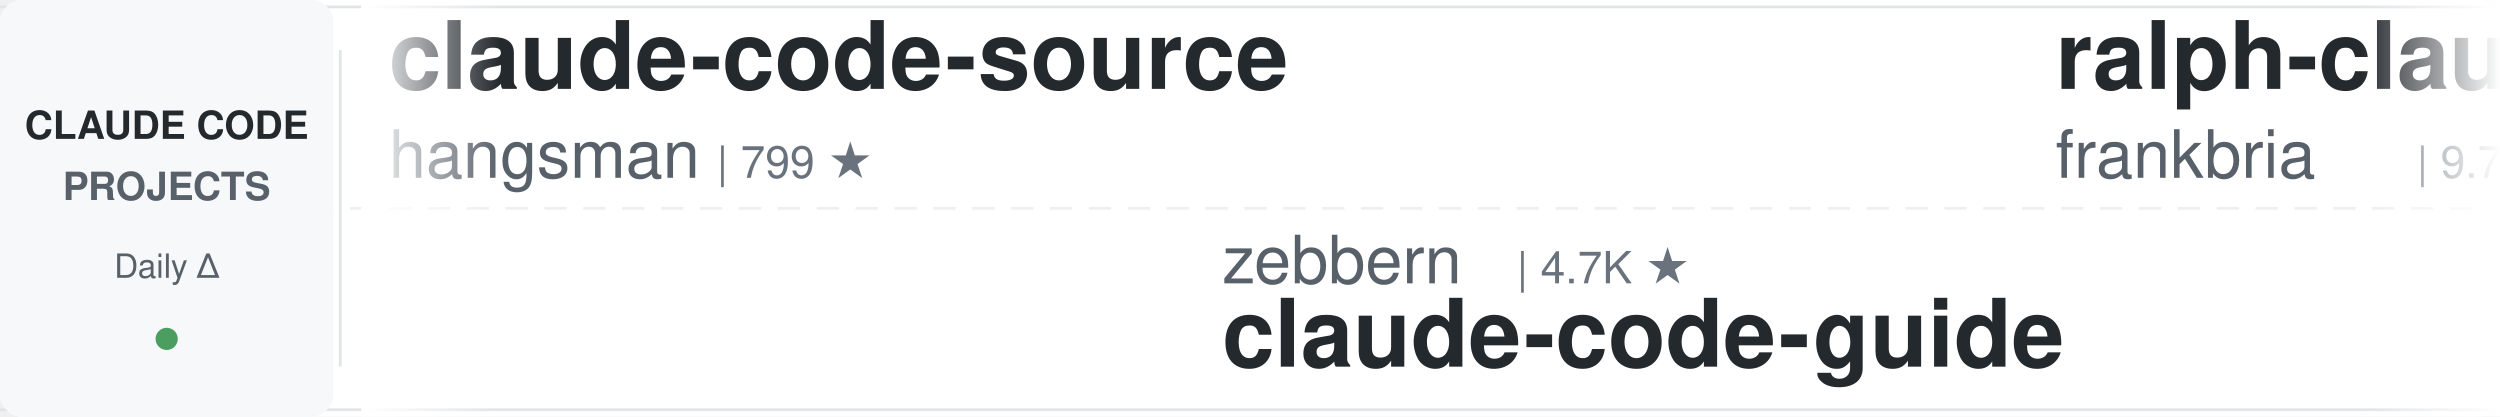
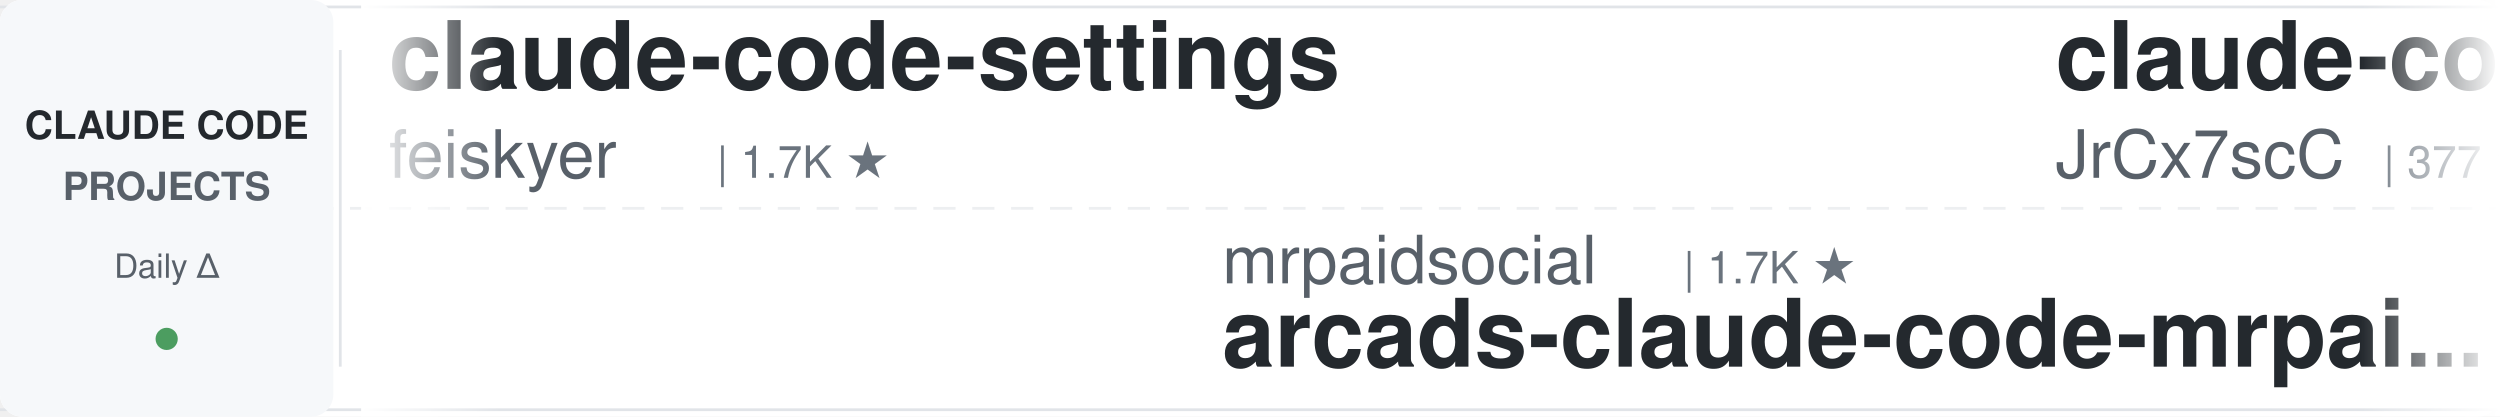
<svg xmlns="http://www.w3.org/2000/svg" width="900" height="150">
  <defs>
    <linearGradient id="leftFade" x1="0%" y1="0%" x2="100%" y2="0%">
      <stop offset="0%" style="stop-color:#ffffff;stop-opacity:1" />
      <stop offset="100%" style="stop-color:#ffffff;stop-opacity:0" />
    </linearGradient>
    <linearGradient id="rightFade" x1="0%" y1="0%" x2="100%" y2="0%">
      <stop offset="0%" style="stop-color:#ffffff;stop-opacity:0" />
      <stop offset="100%" style="stop-color:#ffffff;stop-opacity:1" />
    </linearGradient>
  </defs>
  <rect width="900" height="150" fill="#ffffff" rx="8" />
  <rect x="0" y="2" width="900" height="1" fill="#e1e4e8" />
  <rect x="0" y="147" width="900" height="1" fill="#e1e4e8" />
  <line x1="0" y1="75" x2="900" y2="75" stroke="#e1e4e8" stroke-width="1" stroke-dasharray="8 6" opacity="0.6" />
  <rect x="0" y="0" width="120" height="150" fill="#f6f8fa" rx="8" />
  <text x="60" y="50" font-family="-apple-system, BlinkMacSystemFont, 'Segoe UI', Helvetica, Arial, sans-serif" font-size="14" font-weight="600" fill="#24292e" text-anchor="middle">CLAUDE CODE</text>
  <text x="60" y="72" font-family="-apple-system, BlinkMacSystemFont, 'Segoe UI', Helvetica, Arial, sans-serif" font-size="14" font-weight="600" fill="#586069" text-anchor="middle">PROJECTS</text>
  <text x="60" y="100" font-family="-apple-system, BlinkMacSystemFont, 'Segoe UI', Helvetica, Arial, sans-serif" font-size="12" font-weight="500" fill="#586069" text-anchor="middle">Daily Δ</text>
  <circle cx="60" cy="122" r="4" fill="#22863a" opacity="0.8" />
  <rect x="122" y="18" width="1" height="114" fill="#e1e4e8" />
  <clipPath id="tickerClip">
    <rect x="130" y="0" width="770" height="150" />
  </clipPath>
  <g clip-path="url(#tickerClip)">
    <g id="tickerItems">
      <animateTransform attributeName="transform" attributeType="XML" type="translate" from="0 0" to="-3000 0" dur="54s" repeatCount="indefinite" />
      <g transform="translate(0, 0)">
-         <text x="140" y="32" font-family="-apple-system, BlinkMacSystemFont, 'Segoe UI', Helvetica, Arial, sans-serif" font-size="34" font-weight="600" fill="#24292e">claude-code-source</text>
-         <text x="140" y="64" font-family="-apple-system, BlinkMacSystemFont, 'Segoe UI', Helvetica, Arial, sans-serif" font-size="24" font-weight="400" fill="#586069">hangsman</text>
-         <text x="258" y="64" font-family="-apple-system, BlinkMacSystemFont, 'Segoe UI', Helvetica, Arial, sans-serif" font-size="16" font-weight="500" fill="#6a737d">| 799 ★</text>
+         <text x="140" y="32" font-family="-apple-system, BlinkMacSystemFont, 'Segoe UI', Helvetica, Arial, sans-serif" font-size="34" font-weight="600" fill="#24292e">claude-code-settings</text>
+         <text x="140" y="64" font-family="-apple-system, BlinkMacSystemFont, 'Segoe UI', Helvetica, Arial, sans-serif" font-size="24" font-weight="400" fill="#586069">feiskyer</text>
+         <text x="258" y="64" font-family="-apple-system, BlinkMacSystemFont, 'Segoe UI', Helvetica, Arial, sans-serif" font-size="16" font-weight="500" fill="#6a737d">| 1.7K ★</text>
      </g>
      <g transform="translate(300, 0)">
-         <text x="140" y="102" font-family="-apple-system, BlinkMacSystemFont, 'Segoe UI', Helvetica, Arial, sans-serif" font-size="24" font-weight="400" fill="#586069">zebbern</text>
-         <text x="246" y="102" font-family="-apple-system, BlinkMacSystemFont, 'Segoe UI', Helvetica, Arial, sans-serif" font-size="16" font-weight="500" fill="#6a737d">| 4.7K ★</text>
-         <text x="140" y="132" font-family="-apple-system, BlinkMacSystemFont, 'Segoe UI', Helvetica, Arial, sans-serif" font-size="34" font-weight="600" fill="#24292e">claude-code-guide</text>
-       </g>
-       <g transform="translate(600, 0)">
-         <text x="140" y="32" font-family="-apple-system, BlinkMacSystemFont, 'Segoe UI', Helvetica, Arial, sans-serif" font-size="34" font-weight="600" fill="#24292e">ralph-claude-code</text>
-         <text x="140" y="64" font-family="-apple-system, BlinkMacSystemFont, 'Segoe UI', Helvetica, Arial, sans-serif" font-size="24" font-weight="400" fill="#586069">frankbria</text>
-         <text x="270" y="64" font-family="-apple-system, BlinkMacSystemFont, 'Segoe UI', Helvetica, Arial, sans-serif" font-size="16" font-weight="500" fill="#6a737d">| 9.7K ★</text>
-       </g>
-       <g transform="translate(900, 0)">
        <text x="140" y="102" font-family="-apple-system, BlinkMacSystemFont, 'Segoe UI', Helvetica, Arial, sans-serif" font-size="24" font-weight="400" fill="#586069">mrpaidsocial</text>
        <text x="306" y="102" font-family="-apple-system, BlinkMacSystemFont, 'Segoe UI', Helvetica, Arial, sans-serif" font-size="16" font-weight="500" fill="#6a737d">| 1.7K ★</text>
        <text x="140" y="132" font-family="-apple-system, BlinkMacSystemFont, 'Segoe UI', Helvetica, Arial, sans-serif" font-size="34" font-weight="600" fill="#24292e">arcads-claude-code-mrpai...</text>
      </g>
+       <g transform="translate(600, 0)">
+         <text x="140" y="32" font-family="-apple-system, BlinkMacSystemFont, 'Segoe UI', Helvetica, Arial, sans-serif" font-size="34" font-weight="600" fill="#24292e">claude-code-source</text>
+         <text x="140" y="64" font-family="-apple-system, BlinkMacSystemFont, 'Segoe UI', Helvetica, Arial, sans-serif" font-size="24" font-weight="400" fill="#586069">JrCx7scC</text>
+         <text x="258" y="64" font-family="-apple-system, BlinkMacSystemFont, 'Segoe UI', Helvetica, Arial, sans-serif" font-size="16" font-weight="500" fill="#6a737d">| 377 ★</text>
+       </g>
+       <g transform="translate(900, 0)">
+         <text x="140" y="102" font-family="-apple-system, BlinkMacSystemFont, 'Segoe UI', Helvetica, Arial, sans-serif" font-size="24" font-weight="400" fill="#586069">Donchitos</text>
+         <text x="270" y="102" font-family="-apple-system, BlinkMacSystemFont, 'Segoe UI', Helvetica, Arial, sans-serif" font-size="16" font-weight="500" fill="#6a737d">| 37.6K ★</text>
+         <text x="140" y="132" font-family="-apple-system, BlinkMacSystemFont, 'Segoe UI', Helvetica, Arial, sans-serif" font-size="34" font-weight="600" fill="#24292e">Claude-Code-Game-Studios</text>
+       </g>
      <g transform="translate(1200, 0)">
-         <text x="140" y="32" font-family="-apple-system, BlinkMacSystemFont, 'Segoe UI', Helvetica, Arial, sans-serif" font-size="34" font-weight="600" fill="#24292e">awesome-claude-code-suba...</text>
-         <text x="140" y="64" font-family="-apple-system, BlinkMacSystemFont, 'Segoe UI', Helvetica, Arial, sans-serif" font-size="24" font-weight="400" fill="#586069">VoltAgent</text>
-         <text x="270" y="64" font-family="-apple-system, BlinkMacSystemFont, 'Segoe UI', Helvetica, Arial, sans-serif" font-size="16" font-weight="500" fill="#6a737d">| 26.4K ★</text>
+         <text x="140" y="32" font-family="-apple-system, BlinkMacSystemFont, 'Segoe UI', Helvetica, Arial, sans-serif" font-size="34" font-weight="600" fill="#24292e">Claude-Code-Usage-Monito...</text>
+         <text x="140" y="64" font-family="-apple-system, BlinkMacSystemFont, 'Segoe UI', Helvetica, Arial, sans-serif" font-size="24" font-weight="400" fill="#586069">Maciek-roboblog</text>
+         <text x="342" y="64" font-family="-apple-system, BlinkMacSystemFont, 'Segoe UI', Helvetica, Arial, sans-serif" font-size="16" font-weight="500" fill="#6a737d">| 8.8K ★</text>
      </g>
      <g transform="translate(1500, 0)">
-         <text x="140" y="102" font-family="-apple-system, BlinkMacSystemFont, 'Segoe UI', Helvetica, Arial, sans-serif" font-size="24" font-weight="400" fill="#586069">Piebald-AI</text>
-         <text x="282" y="102" font-family="-apple-system, BlinkMacSystemFont, 'Segoe UI', Helvetica, Arial, sans-serif" font-size="16" font-weight="500" fill="#6a737d">| 13.1K ★</text>
-         <text x="140" y="132" font-family="-apple-system, BlinkMacSystemFont, 'Segoe UI', Helvetica, Arial, sans-serif" font-size="34" font-weight="600" fill="#24292e">claude-code-system-promp...</text>
+         <text x="140" y="102" font-family="-apple-system, BlinkMacSystemFont, 'Segoe UI', Helvetica, Arial, sans-serif" font-size="24" font-weight="400" fill="#586069">asgeirtj</text>
+         <text x="258" y="102" font-family="-apple-system, BlinkMacSystemFont, 'Segoe UI', Helvetica, Arial, sans-serif" font-size="16" font-weight="500" fill="#6a737d">| 71.1K ★</text>
+         <text x="140" y="132" font-family="-apple-system, BlinkMacSystemFont, 'Segoe UI', Helvetica, Arial, sans-serif" font-size="34" font-weight="600" fill="#24292e">system_prompts_leaks</text>
      </g>
      <g transform="translate(1800, 0)">
-         <text x="140" y="32" font-family="-apple-system, BlinkMacSystemFont, 'Segoe UI', Helvetica, Arial, sans-serif" font-size="34" font-weight="600" fill="#24292e">Dive-into-Claude-Code</text>
-         <text x="140" y="64" font-family="-apple-system, BlinkMacSystemFont, 'Segoe UI', Helvetica, Arial, sans-serif" font-size="24" font-weight="400" fill="#586069">VILA-Lab</text>
-         <text x="258" y="64" font-family="-apple-system, BlinkMacSystemFont, 'Segoe UI', Helvetica, Arial, sans-serif" font-size="16" font-weight="500" fill="#6a737d">| 2.2K ★</text>
+         <text x="140" y="32" font-family="-apple-system, BlinkMacSystemFont, 'Segoe UI', Helvetica, Arial, sans-serif" font-size="34" font-weight="600" fill="#24292e">claude-code-best-practic...</text>
+         <text x="140" y="64" font-family="-apple-system, BlinkMacSystemFont, 'Segoe UI', Helvetica, Arial, sans-serif" font-size="24" font-weight="400" fill="#586069">shanraisshan</text>
+         <text x="306" y="64" font-family="-apple-system, BlinkMacSystemFont, 'Segoe UI', Helvetica, Arial, sans-serif" font-size="16" font-weight="500" fill="#6a737d">| 68.9K ★</text>
      </g>
      <g transform="translate(2100, 0)">
-         <text x="140" y="102" font-family="-apple-system, BlinkMacSystemFont, 'Segoe UI', Helvetica, Arial, sans-serif" font-size="24" font-weight="400" fill="#586069">fuergaosi233</text>
-         <text x="306" y="102" font-family="-apple-system, BlinkMacSystemFont, 'Segoe UI', Helvetica, Arial, sans-serif" font-size="16" font-weight="500" fill="#6a737d">| 2.8K ★</text>
-         <text x="140" y="132" font-family="-apple-system, BlinkMacSystemFont, 'Segoe UI', Helvetica, Arial, sans-serif" font-size="34" font-weight="600" fill="#24292e">claude-code-proxy</text>
+         <text x="140" y="102" font-family="-apple-system, BlinkMacSystemFont, 'Segoe UI', Helvetica, Arial, sans-serif" font-size="24" font-weight="400" fill="#586069">ykdojo</text>
+         <text x="234" y="102" font-family="-apple-system, BlinkMacSystemFont, 'Segoe UI', Helvetica, Arial, sans-serif" font-size="16" font-weight="500" fill="#6a737d">| 10.3K ★</text>
+         <text x="140" y="132" font-family="-apple-system, BlinkMacSystemFont, 'Segoe UI', Helvetica, Arial, sans-serif" font-size="34" font-weight="600" fill="#24292e">claude-code-tips</text>
      </g>
      <g transform="translate(2400, 0)">
-         <text x="140" y="32" font-family="-apple-system, BlinkMacSystemFont, 'Segoe UI', Helvetica, Arial, sans-serif" font-size="34" font-weight="600" fill="#24292e">Claude-Code-Game-Studios</text>
-         <text x="140" y="64" font-family="-apple-system, BlinkMacSystemFont, 'Segoe UI', Helvetica, Arial, sans-serif" font-size="24" font-weight="400" fill="#586069">Donchitos</text>
-         <text x="270" y="64" font-family="-apple-system, BlinkMacSystemFont, 'Segoe UI', Helvetica, Arial, sans-serif" font-size="16" font-weight="500" fill="#6a737d">| 37.4K ★</text>
+         <text x="140" y="32" font-family="-apple-system, BlinkMacSystemFont, 'Segoe UI', Helvetica, Arial, sans-serif" font-size="34" font-weight="600" fill="#24292e">awesome-claude-code-tool...</text>
+         <text x="140" y="64" font-family="-apple-system, BlinkMacSystemFont, 'Segoe UI', Helvetica, Arial, sans-serif" font-size="24" font-weight="400" fill="#586069">rohitg00</text>
+         <text x="258" y="64" font-family="-apple-system, BlinkMacSystemFont, 'Segoe UI', Helvetica, Arial, sans-serif" font-size="16" font-weight="500" fill="#6a737d">| 2.8K ★</text>
      </g>
      <g transform="translate(2700, 0)">
-         <text x="140" y="102" font-family="-apple-system, BlinkMacSystemFont, 'Segoe UI', Helvetica, Arial, sans-serif" font-size="24" font-weight="400" fill="#586069">ding113</text>
-         <text x="246" y="102" font-family="-apple-system, BlinkMacSystemFont, 'Segoe UI', Helvetica, Arial, sans-serif" font-size="16" font-weight="500" fill="#6a737d">| 3.4K ★</text>
-         <text x="140" y="132" font-family="-apple-system, BlinkMacSystemFont, 'Segoe UI', Helvetica, Arial, sans-serif" font-size="34" font-weight="600" fill="#24292e">claude-code-hub</text>
+         <text x="140" y="102" font-family="-apple-system, BlinkMacSystemFont, 'Segoe UI', Helvetica, Arial, sans-serif" font-size="24" font-weight="400" fill="#586069">darcyegb</text>
+         <text x="258" y="102" font-family="-apple-system, BlinkMacSystemFont, 'Segoe UI', Helvetica, Arial, sans-serif" font-size="16" font-weight="500" fill="#6a737d">| 781 ★</text>
+         <text x="140" y="132" font-family="-apple-system, BlinkMacSystemFont, 'Segoe UI', Helvetica, Arial, sans-serif" font-size="34" font-weight="600" fill="#24292e">ClaudeCodeAgents</text>
      </g>
      <g transform="translate(3000, 0)">
-         <text x="140" y="32" font-family="-apple-system, BlinkMacSystemFont, 'Segoe UI', Helvetica, Arial, sans-serif" font-size="34" font-weight="600" fill="#24292e">claude-code-source</text>
-         <text x="140" y="64" font-family="-apple-system, BlinkMacSystemFont, 'Segoe UI', Helvetica, Arial, sans-serif" font-size="24" font-weight="400" fill="#586069">hangsman</text>
-         <text x="258" y="64" font-family="-apple-system, BlinkMacSystemFont, 'Segoe UI', Helvetica, Arial, sans-serif" font-size="16" font-weight="500" fill="#6a737d">| 799 ★</text>
+         <text x="140" y="32" font-family="-apple-system, BlinkMacSystemFont, 'Segoe UI', Helvetica, Arial, sans-serif" font-size="34" font-weight="600" fill="#24292e">claude-code-settings</text>
+         <text x="140" y="64" font-family="-apple-system, BlinkMacSystemFont, 'Segoe UI', Helvetica, Arial, sans-serif" font-size="24" font-weight="400" fill="#586069">feiskyer</text>
+         <text x="258" y="64" font-family="-apple-system, BlinkMacSystemFont, 'Segoe UI', Helvetica, Arial, sans-serif" font-size="16" font-weight="500" fill="#6a737d">| 1.7K ★</text>
      </g>
      <g transform="translate(3300, 0)">
-         <text x="140" y="102" font-family="-apple-system, BlinkMacSystemFont, 'Segoe UI', Helvetica, Arial, sans-serif" font-size="24" font-weight="400" fill="#586069">zebbern</text>
-         <text x="246" y="102" font-family="-apple-system, BlinkMacSystemFont, 'Segoe UI', Helvetica, Arial, sans-serif" font-size="16" font-weight="500" fill="#6a737d">| 4.7K ★</text>
-         <text x="140" y="132" font-family="-apple-system, BlinkMacSystemFont, 'Segoe UI', Helvetica, Arial, sans-serif" font-size="34" font-weight="600" fill="#24292e">claude-code-guide</text>
-       </g>
-       <g transform="translate(3600, 0)">
-         <text x="140" y="32" font-family="-apple-system, BlinkMacSystemFont, 'Segoe UI', Helvetica, Arial, sans-serif" font-size="34" font-weight="600" fill="#24292e">ralph-claude-code</text>
-         <text x="140" y="64" font-family="-apple-system, BlinkMacSystemFont, 'Segoe UI', Helvetica, Arial, sans-serif" font-size="24" font-weight="400" fill="#586069">frankbria</text>
-         <text x="270" y="64" font-family="-apple-system, BlinkMacSystemFont, 'Segoe UI', Helvetica, Arial, sans-serif" font-size="16" font-weight="500" fill="#6a737d">| 9.7K ★</text>
-       </g>
-       <g transform="translate(3900, 0)">
        <text x="140" y="102" font-family="-apple-system, BlinkMacSystemFont, 'Segoe UI', Helvetica, Arial, sans-serif" font-size="24" font-weight="400" fill="#586069">mrpaidsocial</text>
        <text x="306" y="102" font-family="-apple-system, BlinkMacSystemFont, 'Segoe UI', Helvetica, Arial, sans-serif" font-size="16" font-weight="500" fill="#6a737d">| 1.7K ★</text>
        <text x="140" y="132" font-family="-apple-system, BlinkMacSystemFont, 'Segoe UI', Helvetica, Arial, sans-serif" font-size="34" font-weight="600" fill="#24292e">arcads-claude-code-mrpai...</text>
+       </g>
+       <g transform="translate(3600, 0)">
+         <text x="140" y="32" font-family="-apple-system, BlinkMacSystemFont, 'Segoe UI', Helvetica, Arial, sans-serif" font-size="34" font-weight="600" fill="#24292e">claude-code-source</text>
+         <text x="140" y="64" font-family="-apple-system, BlinkMacSystemFont, 'Segoe UI', Helvetica, Arial, sans-serif" font-size="24" font-weight="400" fill="#586069">JrCx7scC</text>
+         <text x="258" y="64" font-family="-apple-system, BlinkMacSystemFont, 'Segoe UI', Helvetica, Arial, sans-serif" font-size="16" font-weight="500" fill="#6a737d">| 377 ★</text>
+       </g>
+       <g transform="translate(3900, 0)">
+         <text x="140" y="102" font-family="-apple-system, BlinkMacSystemFont, 'Segoe UI', Helvetica, Arial, sans-serif" font-size="24" font-weight="400" fill="#586069">Donchitos</text>
+         <text x="270" y="102" font-family="-apple-system, BlinkMacSystemFont, 'Segoe UI', Helvetica, Arial, sans-serif" font-size="16" font-weight="500" fill="#6a737d">| 37.6K ★</text>
+         <text x="140" y="132" font-family="-apple-system, BlinkMacSystemFont, 'Segoe UI', Helvetica, Arial, sans-serif" font-size="34" font-weight="600" fill="#24292e">Claude-Code-Game-Studios</text>
      </g>
    </g>
  </g>
  <rect x="130" y="0" width="50" height="150" fill="url(#leftFade)" />
  <rect x="850" y="0" width="50" height="150" fill="url(#rightFade)" />
</svg>
